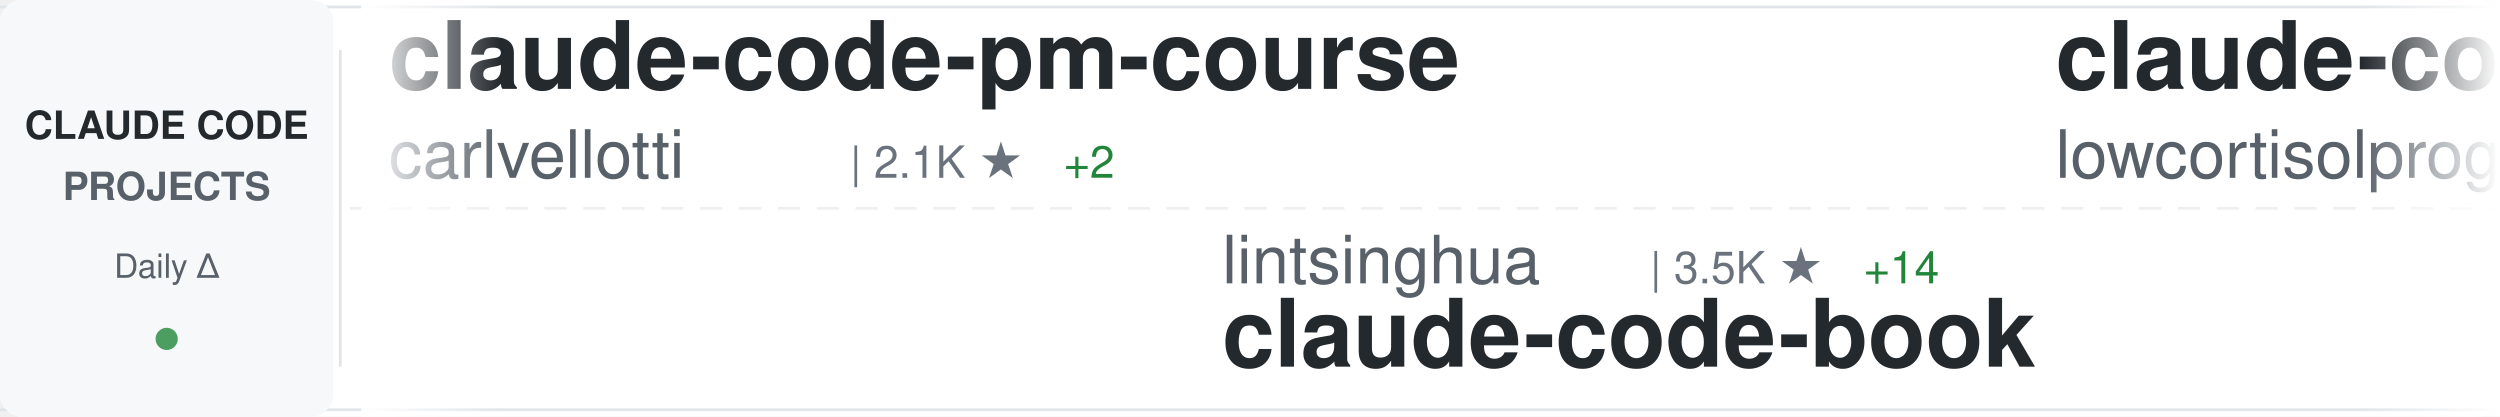
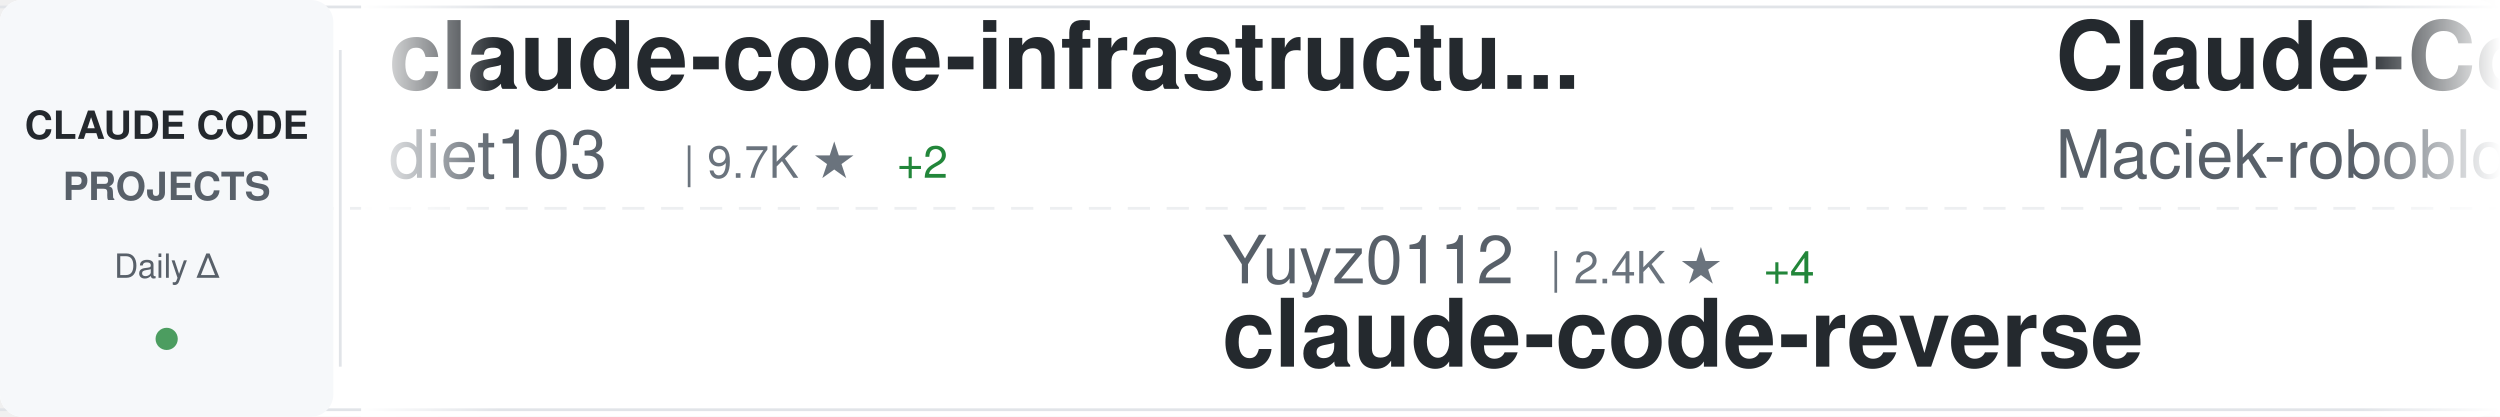
<svg xmlns="http://www.w3.org/2000/svg" width="900" height="150">
  <defs>
    <linearGradient id="awesomeLeftFade" x1="0%" y1="0%" x2="100%" y2="0%">
      <stop offset="0%" style="stop-color:#ffffff;stop-opacity:1" />
      <stop offset="100%" style="stop-color:#ffffff;stop-opacity:0" />
    </linearGradient>
    <linearGradient id="awesomeRightFade" x1="0%" y1="0%" x2="100%" y2="0%">
      <stop offset="0%" style="stop-color:#ffffff;stop-opacity:0" />
      <stop offset="100%" style="stop-color:#ffffff;stop-opacity:1" />
    </linearGradient>
  </defs>
  <rect width="900" height="150" fill="#ffffff" rx="8" />
  <rect x="0" y="2" width="900" height="1" fill="#e1e4e8" />
  <rect x="0" y="147" width="900" height="1" fill="#e1e4e8" />
  <line x1="0" y1="75" x2="900" y2="75" stroke="#e1e4e8" stroke-width="1" stroke-dasharray="8 6" opacity="0.6" />
  <rect x="0" y="0" width="120" height="150" fill="#f6f8fa" rx="8" />
  <text x="60" y="50" font-family="-apple-system, BlinkMacSystemFont, 'Segoe UI', Helvetica, Arial, sans-serif" font-size="14" font-weight="600" fill="#24292e" text-anchor="middle">CLAUDE CODE</text>
  <text x="60" y="72" font-family="-apple-system, BlinkMacSystemFont, 'Segoe UI', Helvetica, Arial, sans-serif" font-size="14" font-weight="600" fill="#586069" text-anchor="middle">PROJECTS</text>
  <text x="60" y="100" font-family="-apple-system, BlinkMacSystemFont, 'Segoe UI', Helvetica, Arial, sans-serif" font-size="12" font-weight="500" fill="#586069" text-anchor="middle">Daily Δ</text>
  <circle cx="60" cy="122" r="4" fill="#22863a" opacity="0.8" />
  <rect x="122" y="18" width="1" height="114" fill="#e1e4e8" />
  <clipPath id="awesomeTickerClip">
    <rect x="130" y="0" width="770" height="150" />
  </clipPath>
  <g clip-path="url(#awesomeTickerClip)">
    <g id="awesomeTickerItems">
      <animateTransform attributeName="transform" attributeType="XML" type="translate" from="0 0" to="-3000 0" dur="54s" repeatCount="indefinite" />
      <g transform="translate(0, 0)">
-         <text x="140" y="32" font-family="-apple-system, BlinkMacSystemFont, 'Segoe UI', Helvetica, Arial, sans-serif" font-size="34" font-weight="600" fill="#24292e">claude-code-pm-course</text>
-         <text x="140" y="64" font-family="-apple-system, BlinkMacSystemFont, 'Segoe UI', Helvetica, Arial, sans-serif" font-size="24" font-weight="400" fill="#586069">carlvellotti</text>
-         <text x="306" y="64" font-family="-apple-system, BlinkMacSystemFont, 'Segoe UI', Helvetica, Arial, sans-serif" font-size="16" font-weight="500" fill="#6a737d">| 2.1K ★</text>
-         <text x="383" y="64" font-family="-apple-system, BlinkMacSystemFont, 'Segoe UI', Helvetica, Arial, sans-serif" font-size="16" font-weight="500" fill="#22863a"> +2</text>
+         <text x="140" y="32" font-family="-apple-system, BlinkMacSystemFont, 'Segoe UI', Helvetica, Arial, sans-serif" font-size="34" font-weight="600" fill="#24292e">claude-code-infrastructu...</text>
+         <text x="140" y="64" font-family="-apple-system, BlinkMacSystemFont, 'Segoe UI', Helvetica, Arial, sans-serif" font-size="24" font-weight="400" fill="#586069">diet103</text>
+         <text x="246" y="64" font-family="-apple-system, BlinkMacSystemFont, 'Segoe UI', Helvetica, Arial, sans-serif" font-size="16" font-weight="500" fill="#6a737d">| 9.7K ★</text>
+         <text x="323" y="64" font-family="-apple-system, BlinkMacSystemFont, 'Segoe UI', Helvetica, Arial, sans-serif" font-size="16" font-weight="500" fill="#22863a"> +2</text>
      </g>
      <g transform="translate(300, 0)">
-         <text x="140" y="102" font-family="-apple-system, BlinkMacSystemFont, 'Segoe UI', Helvetica, Arial, sans-serif" font-size="24" font-weight="400" fill="#586069">lintsinghua</text>
-         <text x="294" y="102" font-family="-apple-system, BlinkMacSystemFont, 'Segoe UI', Helvetica, Arial, sans-serif" font-size="16" font-weight="500" fill="#6a737d">| 3.5K ★</text>
-         <text x="371" y="102" font-family="-apple-system, BlinkMacSystemFont, 'Segoe UI', Helvetica, Arial, sans-serif" font-size="16" font-weight="500" fill="#22863a"> +14</text>
-         <text x="140" y="132" font-family="-apple-system, BlinkMacSystemFont, 'Segoe UI', Helvetica, Arial, sans-serif" font-size="34" font-weight="600" fill="#24292e">claude-code-book</text>
+         <text x="140" y="102" font-family="-apple-system, BlinkMacSystemFont, 'Segoe UI', Helvetica, Arial, sans-serif" font-size="24" font-weight="400" fill="#586069">Yuyz0112</text>
+         <text x="258" y="102" font-family="-apple-system, BlinkMacSystemFont, 'Segoe UI', Helvetica, Arial, sans-serif" font-size="16" font-weight="500" fill="#6a737d">| 2.4K ★</text>
+         <text x="335" y="102" font-family="-apple-system, BlinkMacSystemFont, 'Segoe UI', Helvetica, Arial, sans-serif" font-size="16" font-weight="500" fill="#22863a"> +4</text>
+         <text x="140" y="132" font-family="-apple-system, BlinkMacSystemFont, 'Segoe UI', Helvetica, Arial, sans-serif" font-size="34" font-weight="600" fill="#24292e">claude-code-reverse</text>
      </g>
      <g transform="translate(600, 0)">
-         <text x="140" y="32" font-family="-apple-system, BlinkMacSystemFont, 'Segoe UI', Helvetica, Arial, sans-serif" font-size="34" font-weight="600" fill="#24292e">claude-code</text>
-         <text x="140" y="64" font-family="-apple-system, BlinkMacSystemFont, 'Segoe UI', Helvetica, Arial, sans-serif" font-size="24" font-weight="400" fill="#586069">lowcortisolprogrammer</text>
-         <text x="414" y="64" font-family="-apple-system, BlinkMacSystemFont, 'Segoe UI', Helvetica, Arial, sans-serif" font-size="16" font-weight="500" fill="#6a737d">| 172 ★</text>
+         <text x="140" y="32" font-family="-apple-system, BlinkMacSystemFont, 'Segoe UI', Helvetica, Arial, sans-serif" font-size="34" font-weight="600" fill="#24292e">Claude-Code-Usage-Monito...</text>
+         <text x="140" y="64" font-family="-apple-system, BlinkMacSystemFont, 'Segoe UI', Helvetica, Arial, sans-serif" font-size="24" font-weight="400" fill="#586069">Maciek-roboblog</text>
+         <text x="342" y="64" font-family="-apple-system, BlinkMacSystemFont, 'Segoe UI', Helvetica, Arial, sans-serif" font-size="16" font-weight="500" fill="#6a737d">| 8.1K ★</text>
+         <text x="419" y="64" font-family="-apple-system, BlinkMacSystemFont, 'Segoe UI', Helvetica, Arial, sans-serif" font-size="16" font-weight="500" fill="#22863a"> +11</text>
      </g>
      <g transform="translate(900, 0)">
-         <text x="140" y="102" font-family="-apple-system, BlinkMacSystemFont, 'Segoe UI', Helvetica, Arial, sans-serif" font-size="24" font-weight="400" fill="#586069">VineeTagarwaL-code</text>
-         <text x="378" y="102" font-family="-apple-system, BlinkMacSystemFont, 'Segoe UI', Helvetica, Arial, sans-serif" font-size="16" font-weight="500" fill="#6a737d">| 276 ★</text>
+         <text x="140" y="102" font-family="-apple-system, BlinkMacSystemFont, 'Segoe UI', Helvetica, Arial, sans-serif" font-size="24" font-weight="400" fill="#586069">jeremylongshore</text>
+         <text x="342" y="102" font-family="-apple-system, BlinkMacSystemFont, 'Segoe UI', Helvetica, Arial, sans-serif" font-size="16" font-weight="500" fill="#6a737d">| 2.3K ★</text>
+         <text x="419" y="102" font-family="-apple-system, BlinkMacSystemFont, 'Segoe UI', Helvetica, Arial, sans-serif" font-size="16" font-weight="500" fill="#22863a"> +19</text>
+         <text x="140" y="132" font-family="-apple-system, BlinkMacSystemFont, 'Segoe UI', Helvetica, Arial, sans-serif" font-size="34" font-weight="600" fill="#24292e">claude-code-plugins-plus...</text>
+       </g>
+       <g transform="translate(1200, 0)">
+         <text x="140" y="32" font-family="-apple-system, BlinkMacSystemFont, 'Segoe UI', Helvetica, Arial, sans-serif" font-size="34" font-weight="600" fill="#24292e">claude-code-telegram</text>
+         <text x="140" y="64" font-family="-apple-system, BlinkMacSystemFont, 'Segoe UI', Helvetica, Arial, sans-serif" font-size="24" font-weight="400" fill="#586069">RichardAtCT</text>
+         <text x="294" y="64" font-family="-apple-system, BlinkMacSystemFont, 'Segoe UI', Helvetica, Arial, sans-serif" font-size="16" font-weight="500" fill="#6a737d">| 2.7K ★</text>
+         <text x="371" y="64" font-family="-apple-system, BlinkMacSystemFont, 'Segoe UI', Helvetica, Arial, sans-serif" font-size="16" font-weight="500" fill="#22863a"> +3</text>
+       </g>
+       <g transform="translate(1500, 0)">
+         <text x="140" y="102" font-family="-apple-system, BlinkMacSystemFont, 'Segoe UI', Helvetica, Arial, sans-serif" font-size="24" font-weight="400" fill="#586069">LING71671</text>
+         <text x="270" y="102" font-family="-apple-system, BlinkMacSystemFont, 'Segoe UI', Helvetica, Arial, sans-serif" font-size="16" font-weight="500" fill="#6a737d">| 876 ★</text>
+         <text x="140" y="132" font-family="-apple-system, BlinkMacSystemFont, 'Segoe UI', Helvetica, Arial, sans-serif" font-size="34" font-weight="600" fill="#24292e">Open-ClaudeCode</text>
+       </g>
+       <g transform="translate(1800, 0)">
+         <text x="140" y="32" font-family="-apple-system, BlinkMacSystemFont, 'Segoe UI', Helvetica, Arial, sans-serif" font-size="34" font-weight="600" fill="#24292e">claude-code-best-practic...</text>
+         <text x="140" y="64" font-family="-apple-system, BlinkMacSystemFont, 'Segoe UI', Helvetica, Arial, sans-serif" font-size="24" font-weight="400" fill="#586069">shanraisshan</text>
+         <text x="306" y="64" font-family="-apple-system, BlinkMacSystemFont, 'Segoe UI', Helvetica, Arial, sans-serif" font-size="16" font-weight="500" fill="#6a737d">| 56.5K ★</text>
+         <text x="392" y="64" font-family="-apple-system, BlinkMacSystemFont, 'Segoe UI', Helvetica, Arial, sans-serif" font-size="16" font-weight="500" fill="#22863a"> +141</text>
+       </g>
+       <g transform="translate(2100, 0)">
+         <text x="140" y="102" font-family="-apple-system, BlinkMacSystemFont, 'Segoe UI', Helvetica, Arial, sans-serif" font-size="24" font-weight="400" fill="#586069">ykdojo</text>
+         <text x="234" y="102" font-family="-apple-system, BlinkMacSystemFont, 'Segoe UI', Helvetica, Arial, sans-serif" font-size="16" font-weight="500" fill="#6a737d">| 8.6K ★</text>
+         <text x="311" y="102" font-family="-apple-system, BlinkMacSystemFont, 'Segoe UI', Helvetica, Arial, sans-serif" font-size="16" font-weight="500" fill="#22863a"> +10</text>
+         <text x="140" y="132" font-family="-apple-system, BlinkMacSystemFont, 'Segoe UI', Helvetica, Arial, sans-serif" font-size="34" font-weight="600" fill="#24292e">claude-code-tips</text>
+       </g>
+       <g transform="translate(2400, 0)">
+         <text x="140" y="32" font-family="-apple-system, BlinkMacSystemFont, 'Segoe UI', Helvetica, Arial, sans-serif" font-size="34" font-weight="600" fill="#24292e">claude-code-source-build</text>
+         <text x="140" y="64" font-family="-apple-system, BlinkMacSystemFont, 'Segoe UI', Helvetica, Arial, sans-serif" font-size="24" font-weight="400" fill="#586069">andrew-kramer-inno</text>
+         <text x="378" y="64" font-family="-apple-system, BlinkMacSystemFont, 'Segoe UI', Helvetica, Arial, sans-serif" font-size="16" font-weight="500" fill="#6a737d">| 592 ★</text>
+       </g>
+       <g transform="translate(2700, 0)">
+         <text x="140" y="102" font-family="-apple-system, BlinkMacSystemFont, 'Segoe UI', Helvetica, Arial, sans-serif" font-size="24" font-weight="400" fill="#586069">freestylefly</text>
+         <text x="306" y="102" font-family="-apple-system, BlinkMacSystemFont, 'Segoe UI', Helvetica, Arial, sans-serif" font-size="16" font-weight="500" fill="#6a737d">| 125 ★</text>
        <text x="140" y="132" font-family="-apple-system, BlinkMacSystemFont, 'Segoe UI', Helvetica, Arial, sans-serif" font-size="34" font-weight="600" fill="#24292e">claude-code</text>
      </g>
-       <g transform="translate(1200, 0)">
-         <text x="140" y="32" font-family="-apple-system, BlinkMacSystemFont, 'Segoe UI', Helvetica, Arial, sans-serif" font-size="34" font-weight="600" fill="#24292e">claude-code</text>
-         <text x="140" y="64" font-family="-apple-system, BlinkMacSystemFont, 'Segoe UI', Helvetica, Arial, sans-serif" font-size="24" font-weight="400" fill="#586069">jarmuine</text>
-         <text x="258" y="64" font-family="-apple-system, BlinkMacSystemFont, 'Segoe UI', Helvetica, Arial, sans-serif" font-size="16" font-weight="500" fill="#6a737d">| 2.2K ★</text>
-         <text x="335" y="64" font-family="-apple-system, BlinkMacSystemFont, 'Segoe UI', Helvetica, Arial, sans-serif" font-size="16" font-weight="500" fill="#22863a"> +4</text>
-       </g>
-       <g transform="translate(1500, 0)">
-         <text x="140" y="102" font-family="-apple-system, BlinkMacSystemFont, 'Segoe UI', Helvetica, Arial, sans-serif" font-size="24" font-weight="400" fill="#586069">alex000kim</text>
-         <text x="282" y="102" font-family="-apple-system, BlinkMacSystemFont, 'Segoe UI', Helvetica, Arial, sans-serif" font-size="16" font-weight="500" fill="#6a737d">| 227 ★</text>
-         <text x="140" y="132" font-family="-apple-system, BlinkMacSystemFont, 'Segoe UI', Helvetica, Arial, sans-serif" font-size="34" font-weight="600" fill="#24292e">claude-code</text>
-       </g>
-       <g transform="translate(1800, 0)">
-         <text x="140" y="32" font-family="-apple-system, BlinkMacSystemFont, 'Segoe UI', Helvetica, Arial, sans-serif" font-size="34" font-weight="600" fill="#24292e">claude-code-my-workflow</text>
-         <text x="140" y="64" font-family="-apple-system, BlinkMacSystemFont, 'Segoe UI', Helvetica, Arial, sans-serif" font-size="24" font-weight="400" fill="#586069">pedrohcgs</text>
-         <text x="270" y="64" font-family="-apple-system, BlinkMacSystemFont, 'Segoe UI', Helvetica, Arial, sans-serif" font-size="16" font-weight="500" fill="#6a737d">| 1.2K ★</text>
-         <text x="347" y="64" font-family="-apple-system, BlinkMacSystemFont, 'Segoe UI', Helvetica, Arial, sans-serif" font-size="16" font-weight="500" fill="#22863a"> +7</text>
-       </g>
-       <g transform="translate(2100, 0)">
-         <text x="140" y="102" font-family="-apple-system, BlinkMacSystemFont, 'Segoe UI', Helvetica, Arial, sans-serif" font-size="24" font-weight="400" fill="#586069">KPR111</text>
-         <text x="234" y="102" font-family="-apple-system, BlinkMacSystemFont, 'Segoe UI', Helvetica, Arial, sans-serif" font-size="16" font-weight="500" fill="#6a737d">| 18 ★</text>
-         <text x="140" y="132" font-family="-apple-system, BlinkMacSystemFont, 'Segoe UI', Helvetica, Arial, sans-serif" font-size="34" font-weight="600" fill="#24292e">Claude-Code</text>
-       </g>
-       <g transform="translate(2400, 0)">
-         <text x="140" y="32" font-family="-apple-system, BlinkMacSystemFont, 'Segoe UI', Helvetica, Arial, sans-serif" font-size="34" font-weight="600" fill="#24292e">claude-code-best-practic...</text>
-         <text x="140" y="64" font-family="-apple-system, BlinkMacSystemFont, 'Segoe UI', Helvetica, Arial, sans-serif" font-size="24" font-weight="400" fill="#586069">shanraisshan</text>
-         <text x="306" y="64" font-family="-apple-system, BlinkMacSystemFont, 'Segoe UI', Helvetica, Arial, sans-serif" font-size="16" font-weight="500" fill="#6a737d">| 56.4K ★</text>
-         <text x="392" y="64" font-family="-apple-system, BlinkMacSystemFont, 'Segoe UI', Helvetica, Arial, sans-serif" font-size="16" font-weight="500" fill="#22863a"> +161</text>
-       </g>
-       <g transform="translate(2700, 0)">
-         <text x="140" y="102" font-family="-apple-system, BlinkMacSystemFont, 'Segoe UI', Helvetica, Arial, sans-serif" font-size="24" font-weight="400" fill="#586069">catlog22</text>
-         <text x="258" y="102" font-family="-apple-system, BlinkMacSystemFont, 'Segoe UI', Helvetica, Arial, sans-serif" font-size="16" font-weight="500" fill="#6a737d">| 2.1K ★</text>
-         <text x="335" y="102" font-family="-apple-system, BlinkMacSystemFont, 'Segoe UI', Helvetica, Arial, sans-serif" font-size="16" font-weight="500" fill="#22863a"> +4</text>
-         <text x="140" y="132" font-family="-apple-system, BlinkMacSystemFont, 'Segoe UI', Helvetica, Arial, sans-serif" font-size="34" font-weight="600" fill="#24292e">Claude-Code-Workflow</text>
-       </g>
      <g transform="translate(3000, 0)">
-         <text x="140" y="32" font-family="-apple-system, BlinkMacSystemFont, 'Segoe UI', Helvetica, Arial, sans-serif" font-size="34" font-weight="600" fill="#24292e">claude-code-pm-course</text>
-         <text x="140" y="64" font-family="-apple-system, BlinkMacSystemFont, 'Segoe UI', Helvetica, Arial, sans-serif" font-size="24" font-weight="400" fill="#586069">carlvellotti</text>
-         <text x="306" y="64" font-family="-apple-system, BlinkMacSystemFont, 'Segoe UI', Helvetica, Arial, sans-serif" font-size="16" font-weight="500" fill="#6a737d">| 2.1K ★</text>
-         <text x="383" y="64" font-family="-apple-system, BlinkMacSystemFont, 'Segoe UI', Helvetica, Arial, sans-serif" font-size="16" font-weight="500" fill="#22863a"> +2</text>
+         <text x="140" y="32" font-family="-apple-system, BlinkMacSystemFont, 'Segoe UI', Helvetica, Arial, sans-serif" font-size="34" font-weight="600" fill="#24292e">claude-code-infrastructu...</text>
+         <text x="140" y="64" font-family="-apple-system, BlinkMacSystemFont, 'Segoe UI', Helvetica, Arial, sans-serif" font-size="24" font-weight="400" fill="#586069">diet103</text>
+         <text x="246" y="64" font-family="-apple-system, BlinkMacSystemFont, 'Segoe UI', Helvetica, Arial, sans-serif" font-size="16" font-weight="500" fill="#6a737d">| 9.7K ★</text>
+         <text x="323" y="64" font-family="-apple-system, BlinkMacSystemFont, 'Segoe UI', Helvetica, Arial, sans-serif" font-size="16" font-weight="500" fill="#22863a"> +2</text>
      </g>
      <g transform="translate(3300, 0)">
-         <text x="140" y="102" font-family="-apple-system, BlinkMacSystemFont, 'Segoe UI', Helvetica, Arial, sans-serif" font-size="24" font-weight="400" fill="#586069">lintsinghua</text>
-         <text x="294" y="102" font-family="-apple-system, BlinkMacSystemFont, 'Segoe UI', Helvetica, Arial, sans-serif" font-size="16" font-weight="500" fill="#6a737d">| 3.5K ★</text>
-         <text x="371" y="102" font-family="-apple-system, BlinkMacSystemFont, 'Segoe UI', Helvetica, Arial, sans-serif" font-size="16" font-weight="500" fill="#22863a"> +14</text>
-         <text x="140" y="132" font-family="-apple-system, BlinkMacSystemFont, 'Segoe UI', Helvetica, Arial, sans-serif" font-size="34" font-weight="600" fill="#24292e">claude-code-book</text>
+         <text x="140" y="102" font-family="-apple-system, BlinkMacSystemFont, 'Segoe UI', Helvetica, Arial, sans-serif" font-size="24" font-weight="400" fill="#586069">Yuyz0112</text>
+         <text x="258" y="102" font-family="-apple-system, BlinkMacSystemFont, 'Segoe UI', Helvetica, Arial, sans-serif" font-size="16" font-weight="500" fill="#6a737d">| 2.4K ★</text>
+         <text x="335" y="102" font-family="-apple-system, BlinkMacSystemFont, 'Segoe UI', Helvetica, Arial, sans-serif" font-size="16" font-weight="500" fill="#22863a"> +4</text>
+         <text x="140" y="132" font-family="-apple-system, BlinkMacSystemFont, 'Segoe UI', Helvetica, Arial, sans-serif" font-size="34" font-weight="600" fill="#24292e">claude-code-reverse</text>
      </g>
      <g transform="translate(3600, 0)">
-         <text x="140" y="32" font-family="-apple-system, BlinkMacSystemFont, 'Segoe UI', Helvetica, Arial, sans-serif" font-size="34" font-weight="600" fill="#24292e">claude-code</text>
-         <text x="140" y="64" font-family="-apple-system, BlinkMacSystemFont, 'Segoe UI', Helvetica, Arial, sans-serif" font-size="24" font-weight="400" fill="#586069">lowcortisolprogrammer</text>
-         <text x="414" y="64" font-family="-apple-system, BlinkMacSystemFont, 'Segoe UI', Helvetica, Arial, sans-serif" font-size="16" font-weight="500" fill="#6a737d">| 172 ★</text>
+         <text x="140" y="32" font-family="-apple-system, BlinkMacSystemFont, 'Segoe UI', Helvetica, Arial, sans-serif" font-size="34" font-weight="600" fill="#24292e">Claude-Code-Usage-Monito...</text>
+         <text x="140" y="64" font-family="-apple-system, BlinkMacSystemFont, 'Segoe UI', Helvetica, Arial, sans-serif" font-size="24" font-weight="400" fill="#586069">Maciek-roboblog</text>
+         <text x="342" y="64" font-family="-apple-system, BlinkMacSystemFont, 'Segoe UI', Helvetica, Arial, sans-serif" font-size="16" font-weight="500" fill="#6a737d">| 8.1K ★</text>
+         <text x="419" y="64" font-family="-apple-system, BlinkMacSystemFont, 'Segoe UI', Helvetica, Arial, sans-serif" font-size="16" font-weight="500" fill="#22863a"> +11</text>
      </g>
      <g transform="translate(3900, 0)">
-         <text x="140" y="102" font-family="-apple-system, BlinkMacSystemFont, 'Segoe UI', Helvetica, Arial, sans-serif" font-size="24" font-weight="400" fill="#586069">VineeTagarwaL-code</text>
-         <text x="378" y="102" font-family="-apple-system, BlinkMacSystemFont, 'Segoe UI', Helvetica, Arial, sans-serif" font-size="16" font-weight="500" fill="#6a737d">| 276 ★</text>
-         <text x="140" y="132" font-family="-apple-system, BlinkMacSystemFont, 'Segoe UI', Helvetica, Arial, sans-serif" font-size="34" font-weight="600" fill="#24292e">claude-code</text>
+         <text x="140" y="102" font-family="-apple-system, BlinkMacSystemFont, 'Segoe UI', Helvetica, Arial, sans-serif" font-size="24" font-weight="400" fill="#586069">jeremylongshore</text>
+         <text x="342" y="102" font-family="-apple-system, BlinkMacSystemFont, 'Segoe UI', Helvetica, Arial, sans-serif" font-size="16" font-weight="500" fill="#6a737d">| 2.3K ★</text>
+         <text x="419" y="102" font-family="-apple-system, BlinkMacSystemFont, 'Segoe UI', Helvetica, Arial, sans-serif" font-size="16" font-weight="500" fill="#22863a"> +19</text>
+         <text x="140" y="132" font-family="-apple-system, BlinkMacSystemFont, 'Segoe UI', Helvetica, Arial, sans-serif" font-size="34" font-weight="600" fill="#24292e">claude-code-plugins-plus...</text>
      </g>
    </g>
  </g>
  <rect x="130" y="0" width="50" height="150" fill="url(#awesomeLeftFade)" />
  <rect x="850" y="0" width="50" height="150" fill="url(#awesomeRightFade)" />
</svg>
